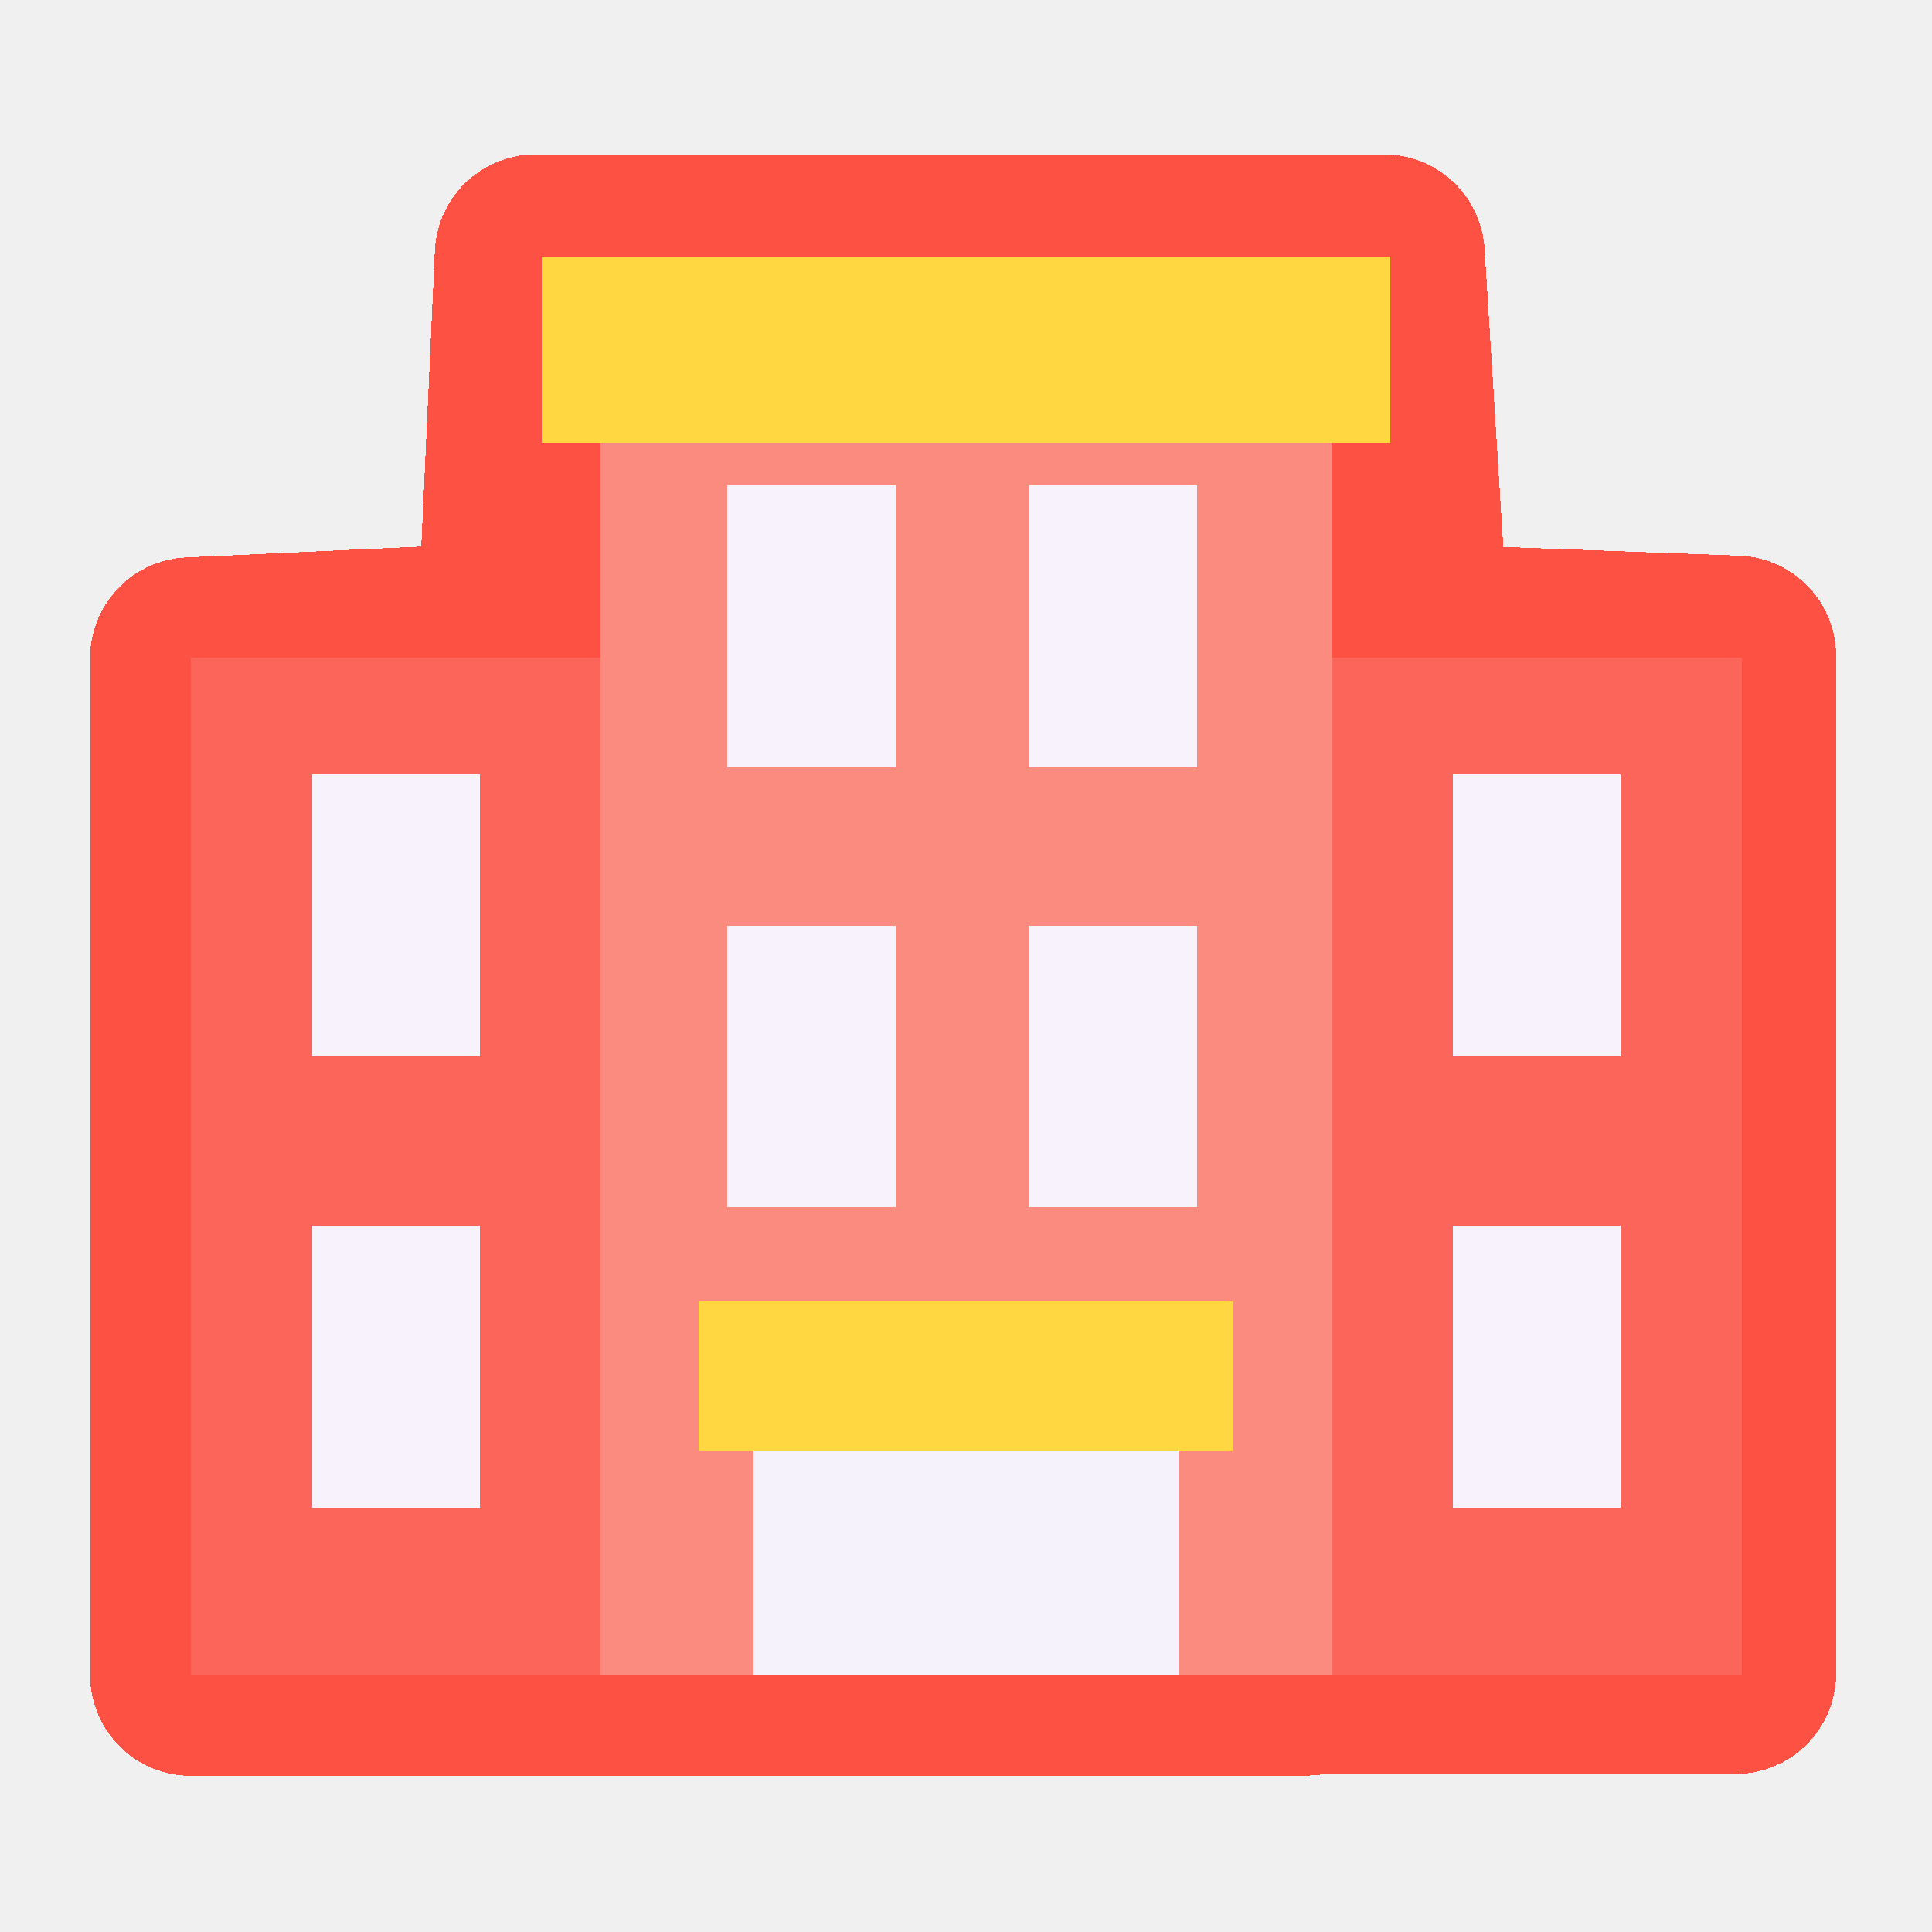
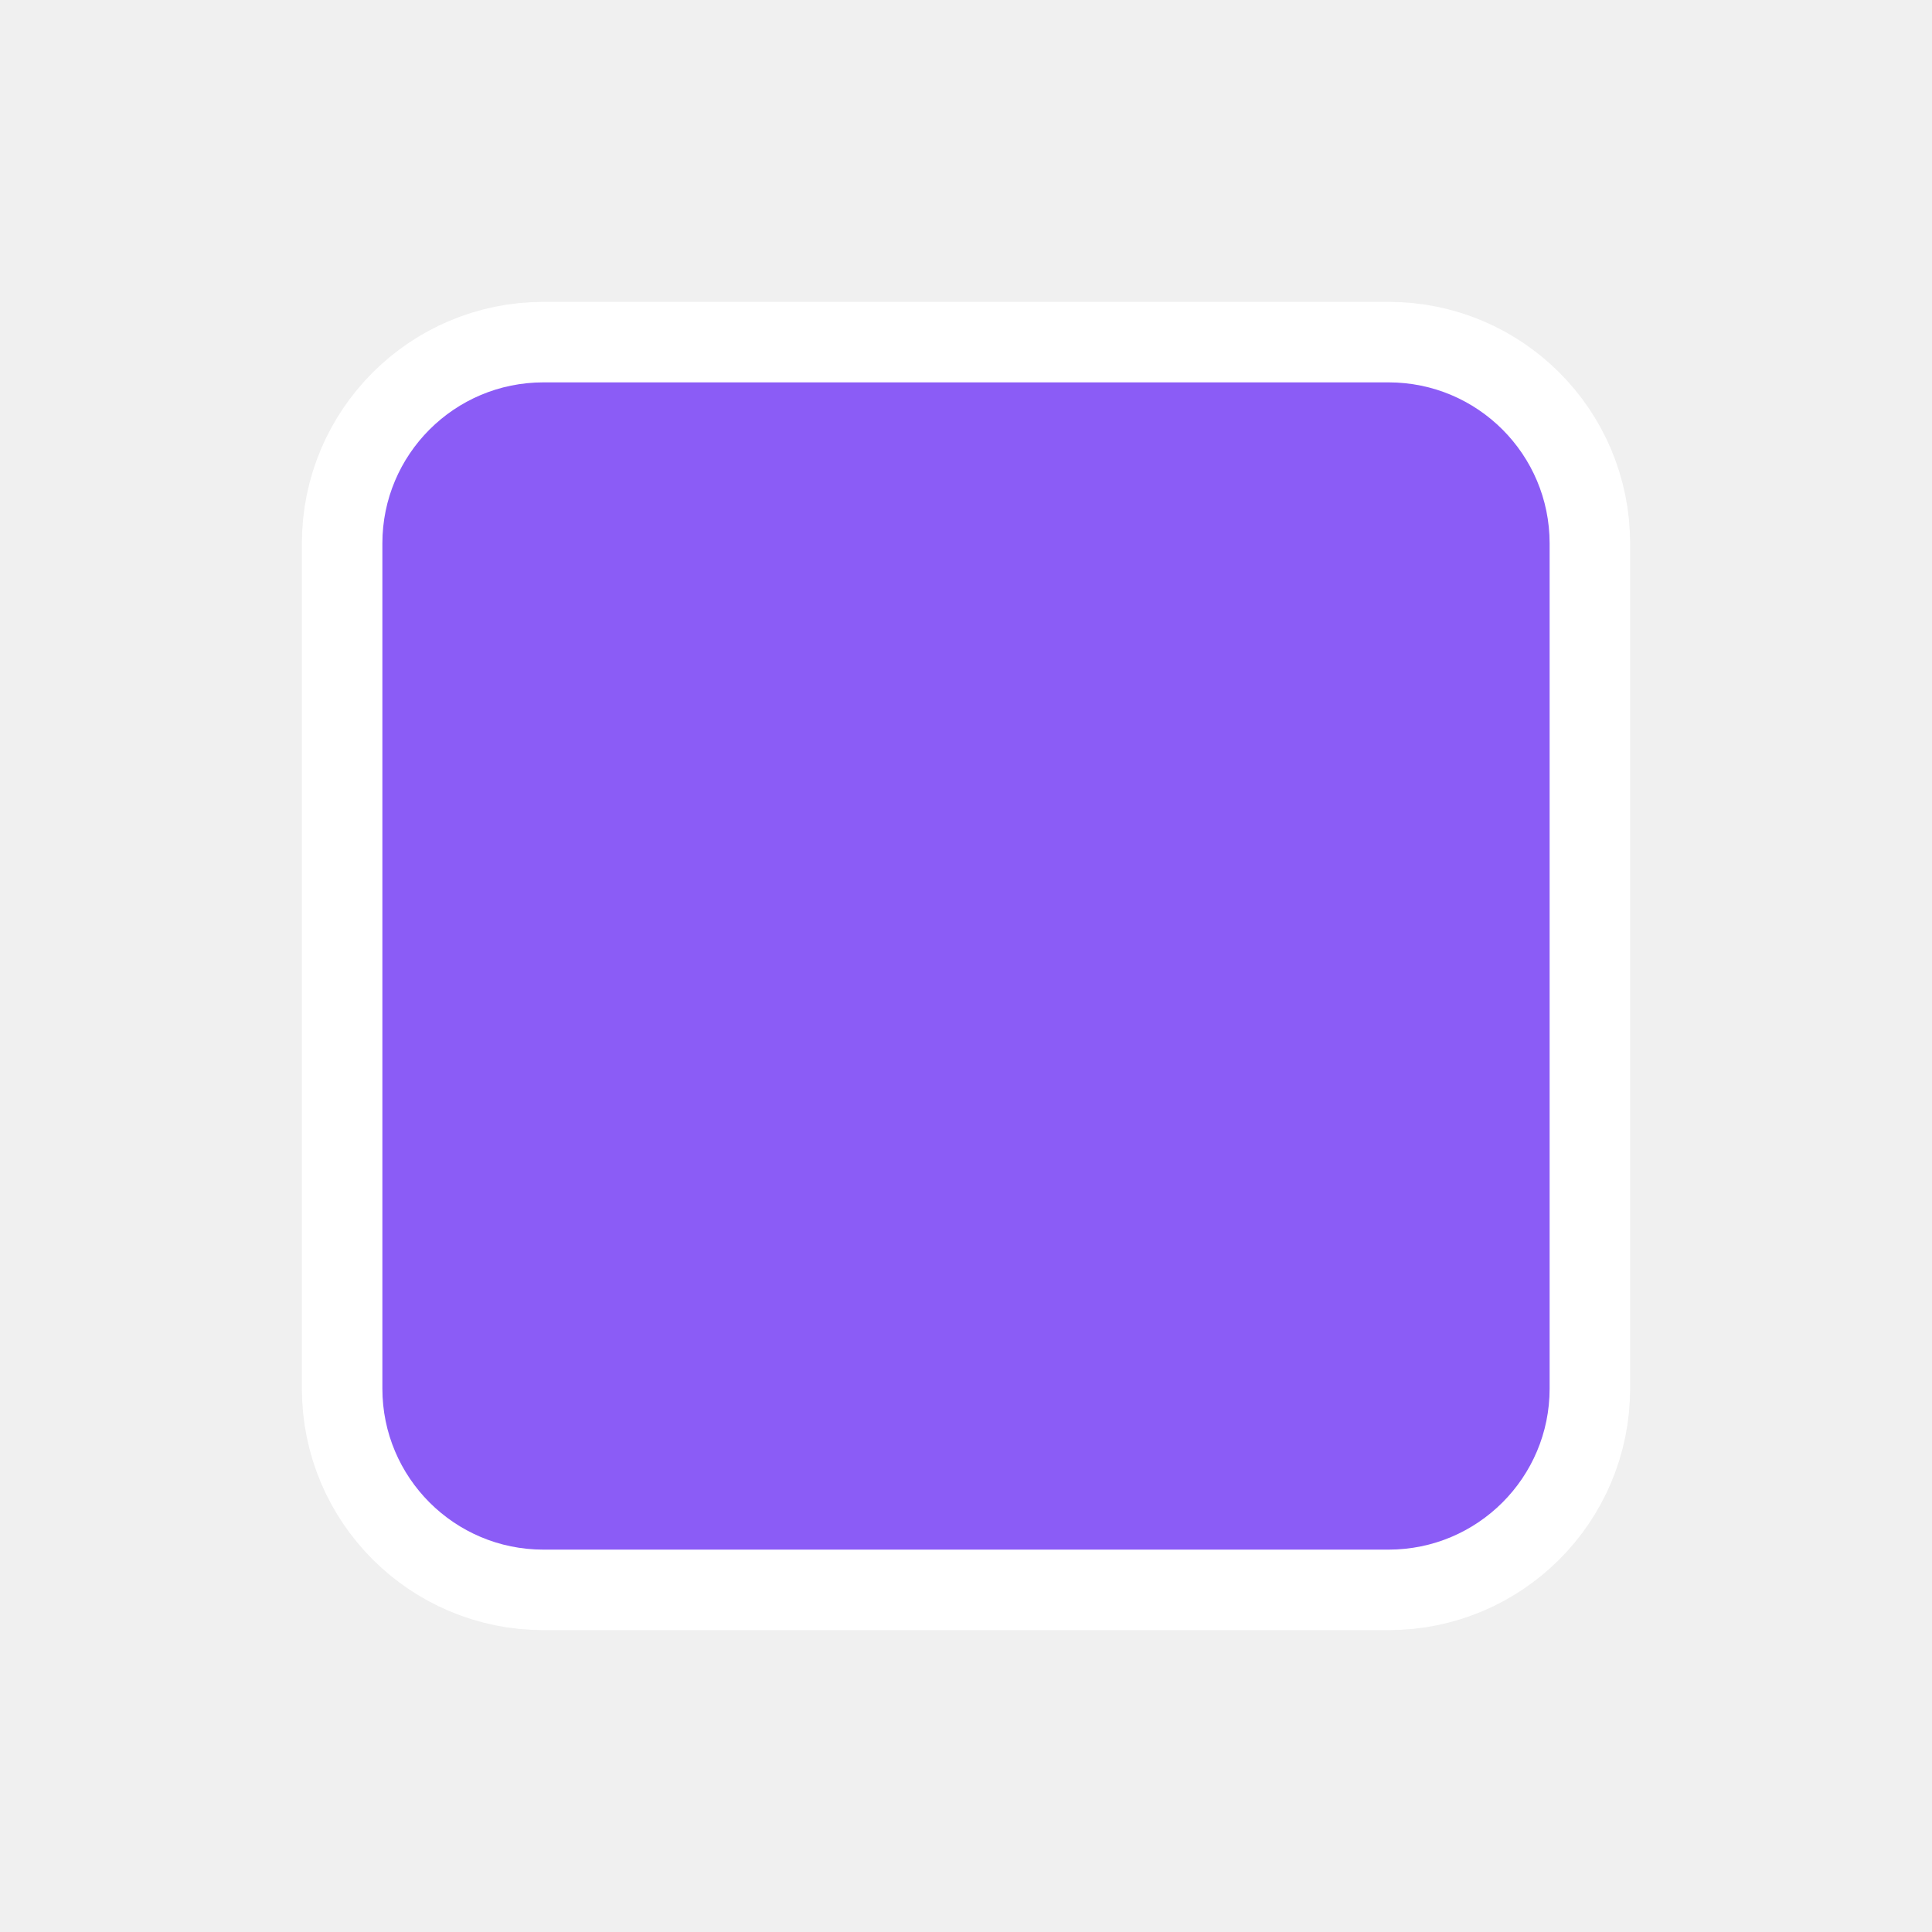
- <svg xmlns="http://www.w3.org/2000/svg" shape-rendering="crispEdges" viewBox="0 0 48 48" width="48" height="48">
-   <g style="display:inline">
-     <path d="m13.302 6.337-.443 9.633-8.12.376v25.273h27.63l.552-.044h10.197V16.302l-8.122-.299-.607-9.666Z" style="display:inline;fill:#fc5143;fill-opacity:1;stroke:#fc5143;stroke-width:5;stroke-linecap:round;stroke-linejoin:round;stroke-miterlimit:4;stroke-dasharray:none;stroke-opacity:1" />
-     <path fill="#fc6559" d="M32.38 16.346h10.89v25.273H32.38Zm-27.631 0H15.64v25.273H4.75Z" style="stroke-width:92.061" />
-     <path fill="#fc8b7f" d="M14.925 8.478h18.15v33.141h-18.15Z" style="stroke-width:92.061" />
-     <path fill="#f6f2fb" d="M18.728 34.417h10.544v7.202H18.728Z" style="stroke-width:92.061" />
-     <path fill="#ffd740" d="M13.456 6.382h21.087V11H13.456Z" style="stroke-width:92.061" />
-     <path fill="#ece1f7" d="M39.477 32.331v1.631a1.76 1.76 0 0 1-1.758 1.758h-1.631v.782h4.171v-4.17Z" style="stroke-width:92.061" />
-     <path fill="#f7f2fc" d="M7.761 30.45h4.171v7H7.761Zm0-11.207h4.171v7H7.761Zm10.312-7.183h4.172v7h-4.172zm0 10.94h4.172v7h-4.172zm7.502 0h4.17v7h-4.17zm0-10.94h4.17v7h-4.17z" style="stroke-width:92.061" />
-     <path fill="#ffd740" d="M17.366 32.331h13.267v3.711H17.366Z" style="stroke-width:92.061" />
-     <path fill="#f7f2fc" d="M36.088 30.45h4.171v7h-4.171zm0-11.207h4.171v7h-4.171z" style="stroke-width:92.061" />
+ <svg xmlns="http://www.w3.org/2000/svg" viewBox="0 0 48 48" width="48" height="48">
+   <g fill="#8B5CF6" stroke="#FFFFFF" stroke-width="4" stroke-linejoin="round" paint-order="stroke">
+     <rect x="9.5" y="9.5" width="29" height="29" rx="4" />
  </g>
</svg>
